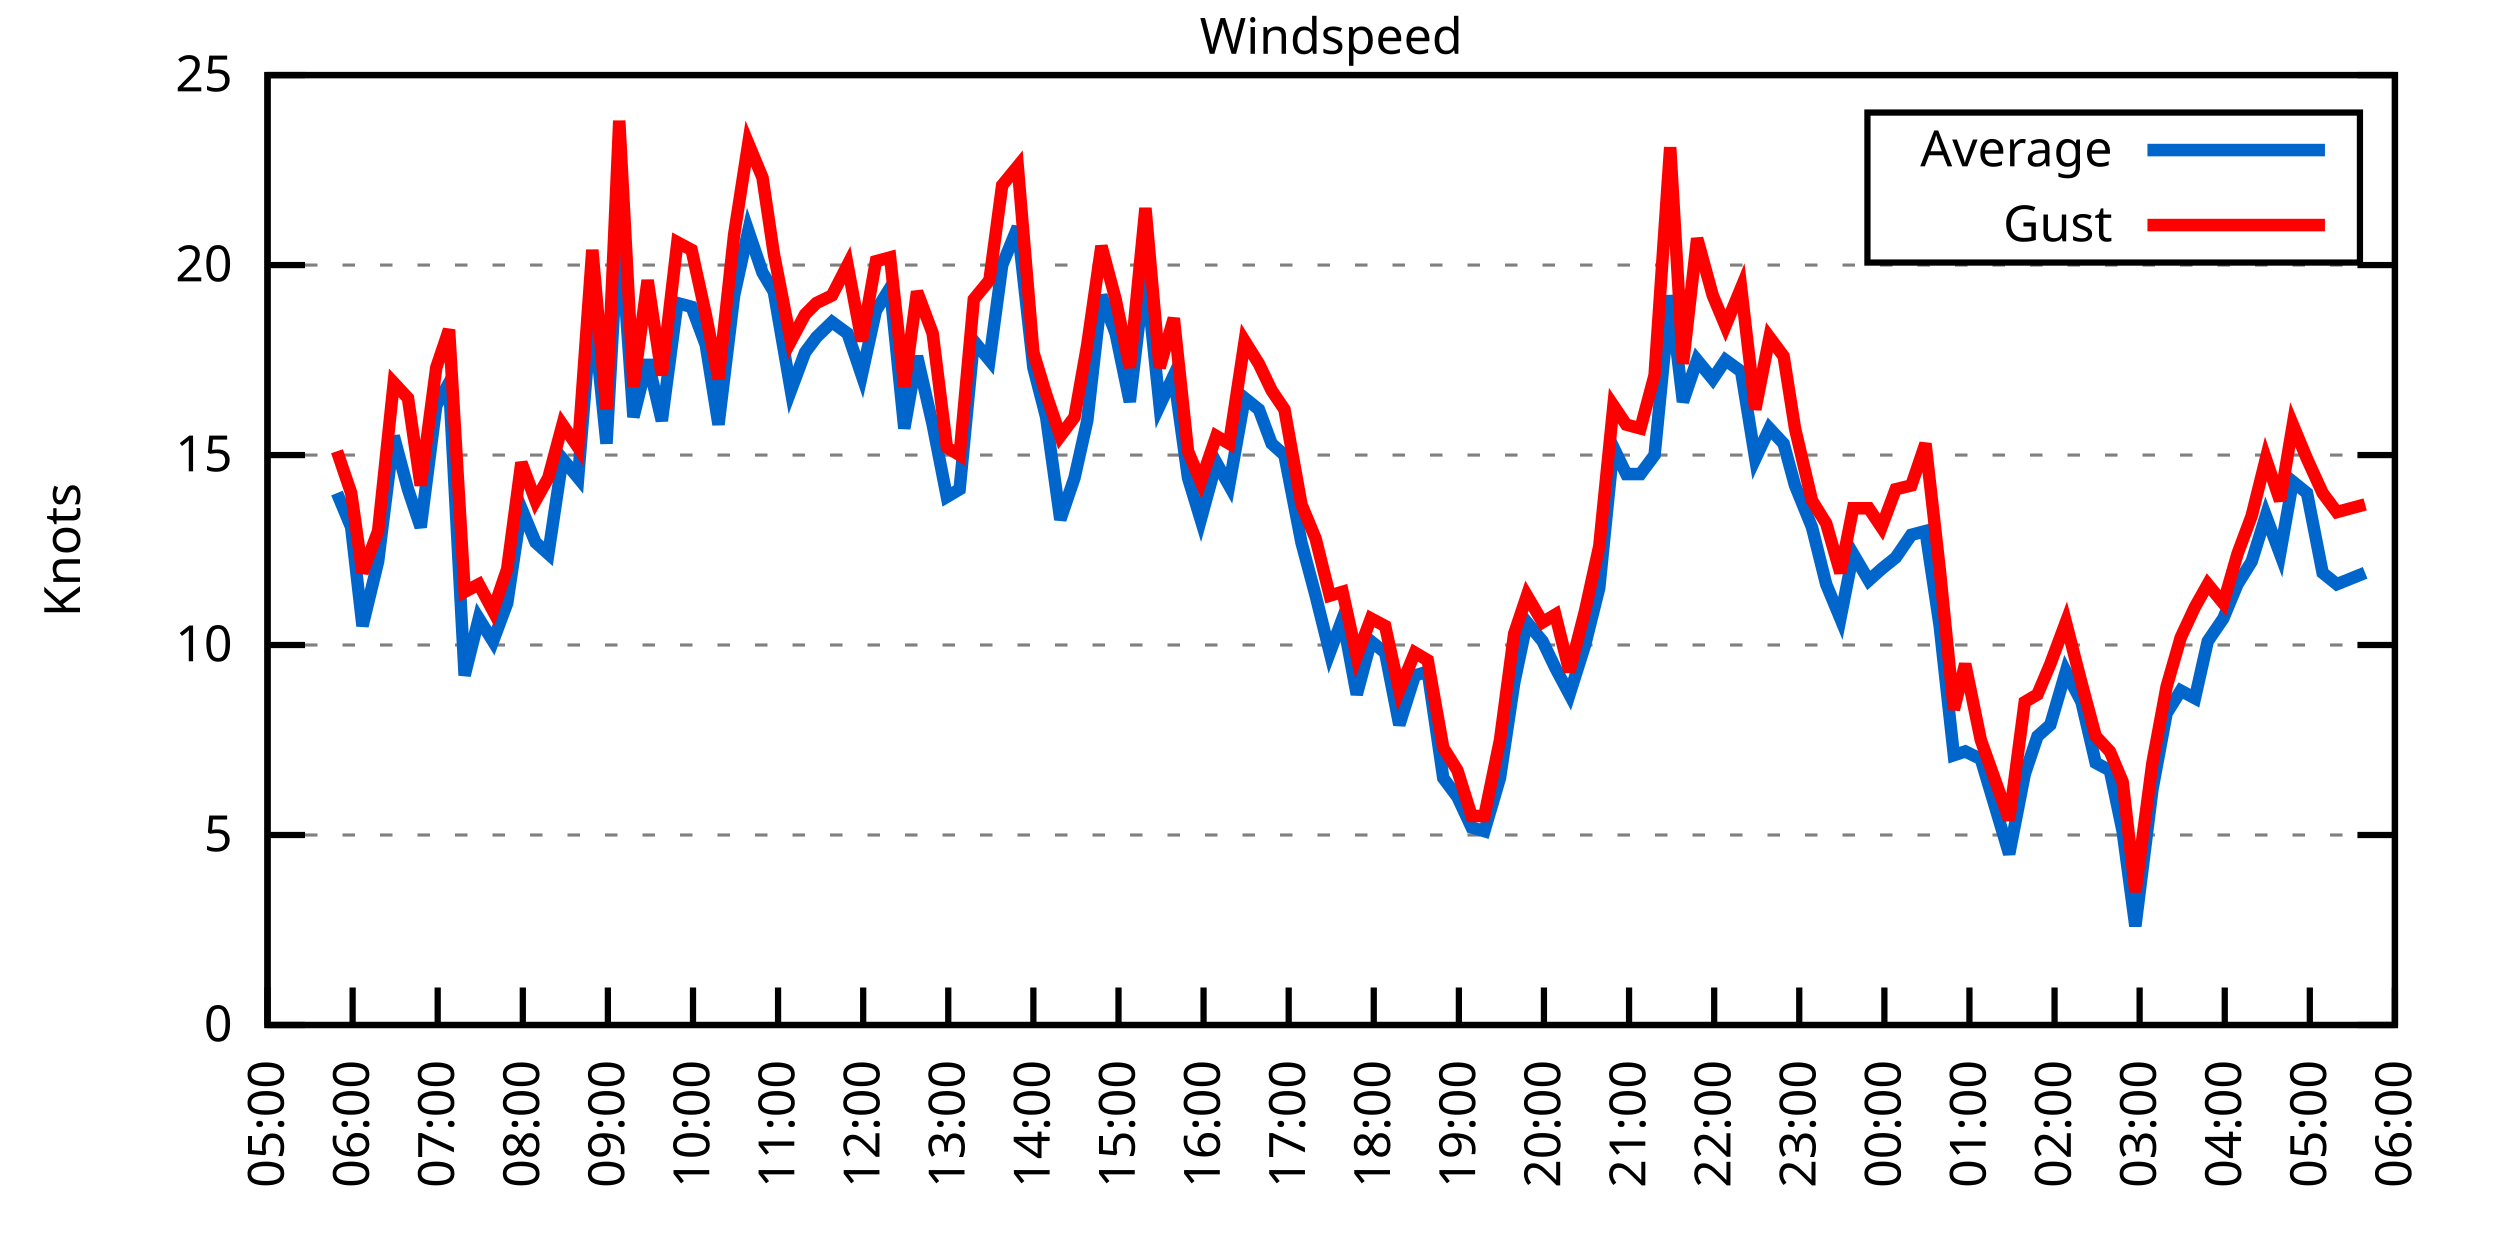
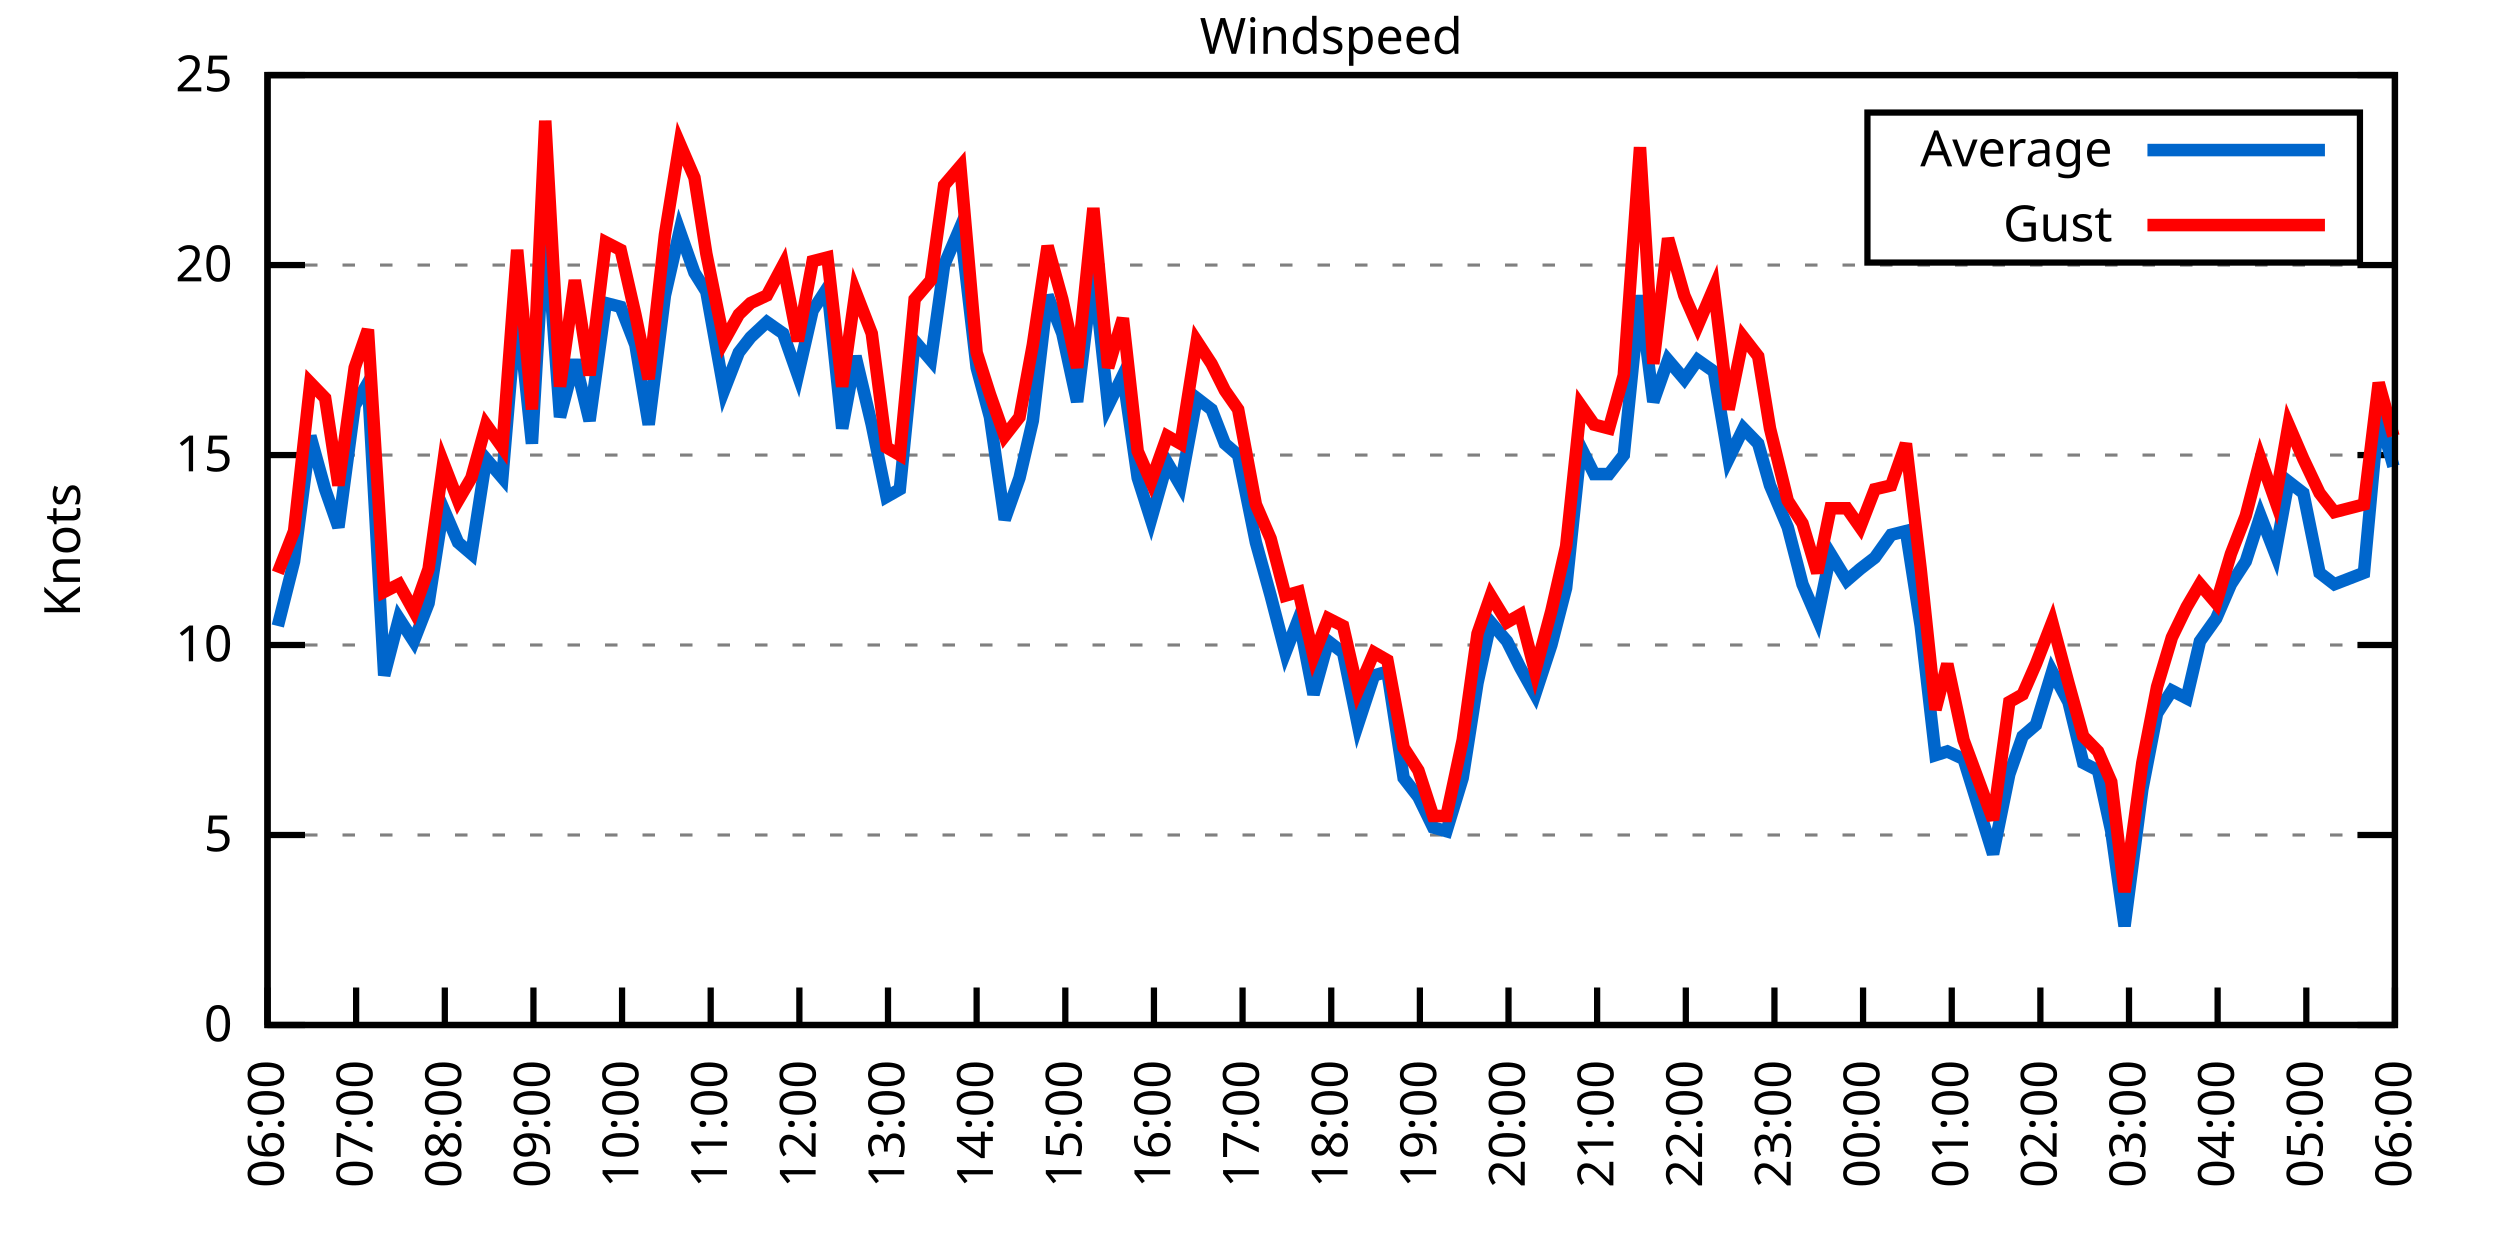
<svg xmlns="http://www.w3.org/2000/svg" xmlns:xlink="http://www.w3.org/1999/xlink" width="400" height="200" viewBox="0 0 400 200">
  <g id="gnuplot_canvas">
    <rect x="0" y="0" width="400" height="200" fill="none" />
    <defs>
      <circle id="gpDot" r="0.5" stroke-width="0.5" stroke="currentColor" />
      <path id="gpPt0" stroke-width="0.333" stroke="currentColor" d="M-1,0 h2 M0,-1 v2" />
      <path id="gpPt1" stroke-width="0.333" stroke="currentColor" d="M-1,-1 L1,1 M1,-1 L-1,1" />
      <path id="gpPt2" stroke-width="0.333" stroke="currentColor" d="M-1,0 L1,0 M0,-1 L0,1 M-1,-1 L1,1 M-1,1 L1,-1" />
      <rect id="gpPt3" stroke-width="0.333" stroke="currentColor" x="-1" y="-1" width="2" height="2" />
      <rect id="gpPt4" stroke-width="0.333" stroke="currentColor" fill="currentColor" x="-1" y="-1" width="2" height="2" />
      <circle id="gpPt5" stroke-width="0.333" stroke="currentColor" cx="0" cy="0" r="1" />
      <use xlink:href="#gpPt5" id="gpPt6" fill="currentColor" stroke="none" />
      <path id="gpPt7" stroke-width="0.333" stroke="currentColor" d="M0,-1.33 L-1.33,0.67 L1.33,0.67 z" />
      <use xlink:href="#gpPt7" id="gpPt8" fill="currentColor" stroke="none" />
      <use xlink:href="#gpPt7" id="gpPt9" stroke="currentColor" transform="rotate(180)" />
      <use xlink:href="#gpPt9" id="gpPt10" fill="currentColor" stroke="none" />
      <use xlink:href="#gpPt3" id="gpPt11" stroke="currentColor" transform="rotate(45)" />
      <use xlink:href="#gpPt11" id="gpPt12" fill="currentColor" stroke="none" />
      <path id="gpPt13" stroke-width="0.333" stroke="currentColor" d="M0,1.330 L1.265,0.411 L0.782,-1.067 L-0.782,-1.076 L-1.265,0.411 z" />
      <use xlink:href="#gpPt13" id="gpPt14" fill="currentColor" stroke="none" />
      <filter id="textbox" filterUnits="objectBoundingBox" x="0" y="0" height="1" width="1">
        <feFlood flood-color="white" flood-opacity="1" result="bgnd" />
        <feComposite in="SourceGraphic" in2="bgnd" operator="atop" />
      </filter>
      <filter id="greybox" filterUnits="objectBoundingBox" x="0" y="0" height="1" width="1">
        <feFlood flood-color="lightgrey" flood-opacity="1" result="grey" />
        <feComposite in="SourceGraphic" in2="grey" operator="atop" />
      </filter>
    </defs>
    <g fill="none" color="white" stroke="currentColor" stroke-width="1.00" stroke-linecap="butt" stroke-linejoin="miter">
</g>
    <g fill="none" color="black" stroke="currentColor" stroke-width="1.00" stroke-linecap="butt" stroke-linejoin="miter">
      <g stroke="none" shape-rendering="crispEdges">
        <polygon fill="rgb(255, 255, 255)" points="42.80,164.00 383.18,164.00 383.18,12.02 42.80,12.02 " />
      </g>
    </g>
    <g fill="none" color="black" stroke="currentColor" stroke-width="1.00" stroke-linecap="butt" stroke-linejoin="miter">
</g>
    <g fill="none" color="black" stroke="black" stroke-width="0.50" stroke-linecap="butt" stroke-linejoin="miter">
</g>
    <g fill="none" color="gray" stroke="currentColor" stroke-width="0.50" stroke-linecap="butt" stroke-linejoin="miter">
      <path stroke="gray" stroke-dasharray="2,4" class="gridline" d="M42.80,164.00 L383.19,164.00  " />
    </g>
    <g fill="none" color="gray" stroke="gray" stroke-width="1.00" stroke-linecap="butt" stroke-linejoin="miter">
</g>
    <g fill="none" color="black" stroke="currentColor" stroke-width="1.00" stroke-linecap="butt" stroke-linejoin="miter">
      <path stroke="black" d="M42.80,164.00 L48.80,164.00 M383.19,164.00 L377.19,164.00  " />
      <g transform="translate(37.20,166.60)" stroke="none" fill="black" font-family="Sans" font-size="8.00" text-anchor="end">
        <text>
          <tspan font-family="Sans"> 0</tspan>
        </text>
      </g>
    </g>
    <g fill="none" color="black" stroke="currentColor" stroke-width="1.00" stroke-linecap="butt" stroke-linejoin="miter">
</g>
    <g fill="none" color="black" stroke="black" stroke-width="0.50" stroke-linecap="butt" stroke-linejoin="miter">
</g>
    <g fill="none" color="gray" stroke="currentColor" stroke-width="0.50" stroke-linecap="butt" stroke-linejoin="miter">
      <path stroke="gray" stroke-dasharray="2,4" class="gridline" d="M42.80,133.60 L383.19,133.60  " />
    </g>
    <g fill="none" color="gray" stroke="gray" stroke-width="1.00" stroke-linecap="butt" stroke-linejoin="miter">
</g>
    <g fill="none" color="black" stroke="currentColor" stroke-width="1.00" stroke-linecap="butt" stroke-linejoin="miter">
      <path stroke="black" d="M42.80,133.60 L48.80,133.60 M383.19,133.60 L377.19,133.60  " />
      <g transform="translate(37.20,136.20)" stroke="none" fill="black" font-family="Sans" font-size="8.00" text-anchor="end">
        <text>
          <tspan font-family="Sans"> 5</tspan>
        </text>
      </g>
    </g>
    <g fill="none" color="black" stroke="currentColor" stroke-width="1.00" stroke-linecap="butt" stroke-linejoin="miter">
</g>
    <g fill="none" color="black" stroke="black" stroke-width="0.50" stroke-linecap="butt" stroke-linejoin="miter">
</g>
    <g fill="none" color="gray" stroke="currentColor" stroke-width="0.50" stroke-linecap="butt" stroke-linejoin="miter">
      <path stroke="gray" stroke-dasharray="2,4" class="gridline" d="M42.80,103.20 L383.19,103.20  " />
    </g>
    <g fill="none" color="gray" stroke="gray" stroke-width="1.00" stroke-linecap="butt" stroke-linejoin="miter">
</g>
    <g fill="none" color="black" stroke="currentColor" stroke-width="1.00" stroke-linecap="butt" stroke-linejoin="miter">
      <path stroke="black" d="M42.80,103.20 L48.80,103.20 M383.19,103.20 L377.19,103.20  " />
      <g transform="translate(37.20,105.80)" stroke="none" fill="black" font-family="Sans" font-size="8.00" text-anchor="end">
        <text>
          <tspan font-family="Sans"> 10</tspan>
        </text>
      </g>
    </g>
    <g fill="none" color="black" stroke="currentColor" stroke-width="1.00" stroke-linecap="butt" stroke-linejoin="miter">
</g>
    <g fill="none" color="black" stroke="black" stroke-width="0.50" stroke-linecap="butt" stroke-linejoin="miter">
</g>
    <g fill="none" color="gray" stroke="currentColor" stroke-width="0.50" stroke-linecap="butt" stroke-linejoin="miter">
      <path stroke="gray" stroke-dasharray="2,4" class="gridline" d="M42.80,72.81 L383.19,72.81  " />
    </g>
    <g fill="none" color="gray" stroke="gray" stroke-width="1.00" stroke-linecap="butt" stroke-linejoin="miter">
</g>
    <g fill="none" color="black" stroke="currentColor" stroke-width="1.00" stroke-linecap="butt" stroke-linejoin="miter">
      <path stroke="black" d="M42.80,72.81 L48.80,72.81 M383.19,72.81 L377.19,72.81  " />
      <g transform="translate(37.20,75.41)" stroke="none" fill="black" font-family="Sans" font-size="8.00" text-anchor="end">
        <text>
          <tspan font-family="Sans"> 15</tspan>
        </text>
      </g>
    </g>
    <g fill="none" color="black" stroke="currentColor" stroke-width="1.00" stroke-linecap="butt" stroke-linejoin="miter">
</g>
    <g fill="none" color="black" stroke="black" stroke-width="0.50" stroke-linecap="butt" stroke-linejoin="miter">
</g>
    <g fill="none" color="gray" stroke="currentColor" stroke-width="0.50" stroke-linecap="butt" stroke-linejoin="miter">
      <path stroke="gray" stroke-dasharray="2,4" class="gridline" d="M42.80,42.41 L383.19,42.41  " />
    </g>
    <g fill="none" color="gray" stroke="gray" stroke-width="1.00" stroke-linecap="butt" stroke-linejoin="miter">
</g>
    <g fill="none" color="black" stroke="currentColor" stroke-width="1.00" stroke-linecap="butt" stroke-linejoin="miter">
      <path stroke="black" d="M42.80,42.41 L48.80,42.41 M383.19,42.41 L377.19,42.41  " />
      <g transform="translate(37.20,45.01)" stroke="none" fill="black" font-family="Sans" font-size="8.00" text-anchor="end">
        <text>
          <tspan font-family="Sans"> 20</tspan>
        </text>
      </g>
    </g>
    <g fill="none" color="black" stroke="currentColor" stroke-width="1.00" stroke-linecap="butt" stroke-linejoin="miter">
</g>
    <g fill="none" color="black" stroke="black" stroke-width="0.50" stroke-linecap="butt" stroke-linejoin="miter">
</g>
    <g fill="none" color="gray" stroke="currentColor" stroke-width="0.50" stroke-linecap="butt" stroke-linejoin="miter">
      <path stroke="gray" stroke-dasharray="2,4" class="gridline" d="M42.80,12.01 L383.19,12.01  " />
    </g>
    <g fill="none" color="gray" stroke="gray" stroke-width="1.00" stroke-linecap="butt" stroke-linejoin="miter">
</g>
    <g fill="none" color="black" stroke="currentColor" stroke-width="1.00" stroke-linecap="butt" stroke-linejoin="miter">
      <path stroke="black" d="M42.80,12.01 L48.80,12.01 M383.19,12.01 L377.19,12.01  " />
      <g transform="translate(37.20,14.61)" stroke="none" fill="black" font-family="Sans" font-size="8.00" text-anchor="end">
        <text>
          <tspan font-family="Sans"> 25</tspan>
        </text>
      </g>
    </g>
    <g fill="none" color="black" stroke="currentColor" stroke-width="1.00" stroke-linecap="butt" stroke-linejoin="miter">
      <path stroke="black" d="M42.80,164.00 L42.80,158.00  " />
      <g transform="translate(45.40,169.60) rotate(270.00)" stroke="none" fill="black" font-family="Sans" font-size="8.00" text-anchor="end">
        <text>
-           <tspan font-family="Sans">05:00</tspan>
-         </text>
-       </g>
-     </g>
-     <g fill="none" color="black" stroke="currentColor" stroke-width="1.00" stroke-linecap="butt" stroke-linejoin="miter">
-       <path stroke="black" d="M56.42,164.00 L56.42,158.00  " />
-       <g transform="translate(59.02,169.60) rotate(270.00)" stroke="none" fill="black" font-family="Sans" font-size="8.00" text-anchor="end">
-         <text>
          <tspan font-family="Sans">06:00</tspan>
        </text>
      </g>
    </g>
    <g fill="none" color="black" stroke="currentColor" stroke-width="1.00" stroke-linecap="butt" stroke-linejoin="miter">
-       <path stroke="black" d="M70.03,164.00 L70.03,158.00  " />
-       <g transform="translate(72.63,169.60) rotate(270.00)" stroke="none" fill="black" font-family="Sans" font-size="8.00" text-anchor="end">
+       <path stroke="black" d="M56.98,164.00 L56.98,158.00  " />
+       <g transform="translate(59.58,169.60) rotate(270.00)" stroke="none" fill="black" font-family="Sans" font-size="8.00" text-anchor="end">
        <text>
          <tspan font-family="Sans">07:00</tspan>
        </text>
      </g>
    </g>
    <g fill="none" color="black" stroke="currentColor" stroke-width="1.00" stroke-linecap="butt" stroke-linejoin="miter">
-       <path stroke="black" d="M83.65,164.00 L83.65,158.00  " />
-       <g transform="translate(86.25,169.60) rotate(270.00)" stroke="none" fill="black" font-family="Sans" font-size="8.00" text-anchor="end">
+       <path stroke="black" d="M71.17,164.00 L71.17,158.00  " />
+       <g transform="translate(73.77,169.60) rotate(270.00)" stroke="none" fill="black" font-family="Sans" font-size="8.00" text-anchor="end">
        <text>
          <tspan font-family="Sans">08:00</tspan>
        </text>
      </g>
    </g>
    <g fill="none" color="black" stroke="currentColor" stroke-width="1.00" stroke-linecap="butt" stroke-linejoin="miter">
-       <path stroke="black" d="M97.26,164.00 L97.26,158.00  " />
-       <g transform="translate(99.86,169.60) rotate(270.00)" stroke="none" fill="black" font-family="Sans" font-size="8.00" text-anchor="end">
+       <path stroke="black" d="M85.35,164.00 L85.35,158.00  " />
+       <g transform="translate(87.95,169.60) rotate(270.00)" stroke="none" fill="black" font-family="Sans" font-size="8.00" text-anchor="end">
        <text>
          <tspan font-family="Sans">09:00</tspan>
        </text>
      </g>
    </g>
    <g fill="none" color="black" stroke="currentColor" stroke-width="1.00" stroke-linecap="butt" stroke-linejoin="miter">
-       <path stroke="black" d="M110.88,164.00 L110.88,158.00  " />
-       <g transform="translate(113.48,169.60) rotate(270.00)" stroke="none" fill="black" font-family="Sans" font-size="8.00" text-anchor="end">
+       <path stroke="black" d="M99.53,164.00 L99.53,158.00  " />
+       <g transform="translate(102.13,169.60) rotate(270.00)" stroke="none" fill="black" font-family="Sans" font-size="8.00" text-anchor="end">
        <text>
          <tspan font-family="Sans">10:00</tspan>
        </text>
      </g>
    </g>
    <g fill="none" color="black" stroke="currentColor" stroke-width="1.00" stroke-linecap="butt" stroke-linejoin="miter">
-       <path stroke="black" d="M124.49,164.00 L124.49,158.00  " />
-       <g transform="translate(127.09,169.60) rotate(270.00)" stroke="none" fill="black" font-family="Sans" font-size="8.00" text-anchor="end">
+       <path stroke="black" d="M113.71,164.00 L113.71,158.00  " />
+       <g transform="translate(116.31,169.60) rotate(270.00)" stroke="none" fill="black" font-family="Sans" font-size="8.00" text-anchor="end">
        <text>
          <tspan font-family="Sans">11:00</tspan>
        </text>
      </g>
    </g>
    <g fill="none" color="black" stroke="currentColor" stroke-width="1.00" stroke-linecap="butt" stroke-linejoin="miter">
-       <path stroke="black" d="M138.11,164.00 L138.11,158.00  " />
-       <g transform="translate(140.71,169.60) rotate(270.00)" stroke="none" fill="black" font-family="Sans" font-size="8.00" text-anchor="end">
+       <path stroke="black" d="M127.90,164.00 L127.90,158.00  " />
+       <g transform="translate(130.50,169.60) rotate(270.00)" stroke="none" fill="black" font-family="Sans" font-size="8.00" text-anchor="end">
        <text>
          <tspan font-family="Sans">12:00</tspan>
        </text>
      </g>
    </g>
    <g fill="none" color="black" stroke="currentColor" stroke-width="1.00" stroke-linecap="butt" stroke-linejoin="miter">
-       <path stroke="black" d="M151.72,164.00 L151.72,158.00  " />
-       <g transform="translate(154.32,169.60) rotate(270.00)" stroke="none" fill="black" font-family="Sans" font-size="8.00" text-anchor="end">
+       <path stroke="black" d="M142.08,164.00 L142.08,158.00  " />
+       <g transform="translate(144.68,169.60) rotate(270.00)" stroke="none" fill="black" font-family="Sans" font-size="8.00" text-anchor="end">
        <text>
          <tspan font-family="Sans">13:00</tspan>
        </text>
      </g>
    </g>
    <g fill="none" color="black" stroke="currentColor" stroke-width="1.00" stroke-linecap="butt" stroke-linejoin="miter">
-       <path stroke="black" d="M165.34,164.00 L165.34,158.00  " />
-       <g transform="translate(167.94,169.60) rotate(270.00)" stroke="none" fill="black" font-family="Sans" font-size="8.00" text-anchor="end">
+       <path stroke="black" d="M156.26,164.00 L156.26,158.00  " />
+       <g transform="translate(158.86,169.60) rotate(270.00)" stroke="none" fill="black" font-family="Sans" font-size="8.00" text-anchor="end">
        <text>
          <tspan font-family="Sans">14:00</tspan>
        </text>
      </g>
    </g>
    <g fill="none" color="black" stroke="currentColor" stroke-width="1.00" stroke-linecap="butt" stroke-linejoin="miter">
-       <path stroke="black" d="M178.96,164.00 L178.96,158.00  " />
-       <g transform="translate(181.56,169.60) rotate(270.00)" stroke="none" fill="black" font-family="Sans" font-size="8.00" text-anchor="end">
+       <path stroke="black" d="M170.45,164.00 L170.45,158.00  " />
+       <g transform="translate(173.05,169.60) rotate(270.00)" stroke="none" fill="black" font-family="Sans" font-size="8.00" text-anchor="end">
        <text>
          <tspan font-family="Sans">15:00</tspan>
        </text>
      </g>
    </g>
    <g fill="none" color="black" stroke="currentColor" stroke-width="1.00" stroke-linecap="butt" stroke-linejoin="miter">
-       <path stroke="black" d="M192.57,164.00 L192.57,158.00  " />
-       <g transform="translate(195.17,169.60) rotate(270.00)" stroke="none" fill="black" font-family="Sans" font-size="8.00" text-anchor="end">
+       <path stroke="black" d="M184.63,164.00 L184.63,158.00  " />
+       <g transform="translate(187.23,169.60) rotate(270.00)" stroke="none" fill="black" font-family="Sans" font-size="8.00" text-anchor="end">
        <text>
          <tspan font-family="Sans">16:00</tspan>
        </text>
      </g>
    </g>
    <g fill="none" color="black" stroke="currentColor" stroke-width="1.00" stroke-linecap="butt" stroke-linejoin="miter">
-       <path stroke="black" d="M206.19,164.00 L206.19,158.00  " />
-       <g transform="translate(208.79,169.60) rotate(270.00)" stroke="none" fill="black" font-family="Sans" font-size="8.00" text-anchor="end">
+       <path stroke="black" d="M198.81,164.00 L198.81,158.00  " />
+       <g transform="translate(201.41,169.60) rotate(270.00)" stroke="none" fill="black" font-family="Sans" font-size="8.00" text-anchor="end">
        <text>
          <tspan font-family="Sans">17:00</tspan>
        </text>
      </g>
    </g>
    <g fill="none" color="black" stroke="currentColor" stroke-width="1.00" stroke-linecap="butt" stroke-linejoin="miter">
-       <path stroke="black" d="M219.80,164.00 L219.80,158.00  " />
-       <g transform="translate(222.40,169.60) rotate(270.00)" stroke="none" fill="black" font-family="Sans" font-size="8.00" text-anchor="end">
+       <path stroke="black" d="M213.00,164.00 L213.00,158.00  " />
+       <g transform="translate(215.60,169.60) rotate(270.00)" stroke="none" fill="black" font-family="Sans" font-size="8.00" text-anchor="end">
        <text>
          <tspan font-family="Sans">18:00</tspan>
        </text>
      </g>
    </g>
    <g fill="none" color="black" stroke="currentColor" stroke-width="1.00" stroke-linecap="butt" stroke-linejoin="miter">
-       <path stroke="black" d="M233.42,164.00 L233.42,158.00  " />
-       <g transform="translate(236.02,169.60) rotate(270.00)" stroke="none" fill="black" font-family="Sans" font-size="8.00" text-anchor="end">
+       <path stroke="black" d="M227.18,164.00 L227.18,158.00  " />
+       <g transform="translate(229.78,169.60) rotate(270.00)" stroke="none" fill="black" font-family="Sans" font-size="8.00" text-anchor="end">
        <text>
          <tspan font-family="Sans">19:00</tspan>
        </text>
      </g>
    </g>
    <g fill="none" color="black" stroke="currentColor" stroke-width="1.00" stroke-linecap="butt" stroke-linejoin="miter">
-       <path stroke="black" d="M247.03,164.00 L247.03,158.00  " />
-       <g transform="translate(249.63,169.60) rotate(270.00)" stroke="none" fill="black" font-family="Sans" font-size="8.00" text-anchor="end">
+       <path stroke="black" d="M241.36,164.00 L241.36,158.00  " />
+       <g transform="translate(243.96,169.60) rotate(270.00)" stroke="none" fill="black" font-family="Sans" font-size="8.00" text-anchor="end">
        <text>
          <tspan font-family="Sans">20:00</tspan>
        </text>
      </g>
    </g>
    <g fill="none" color="black" stroke="currentColor" stroke-width="1.00" stroke-linecap="butt" stroke-linejoin="miter">
-       <path stroke="black" d="M260.65,164.00 L260.65,158.00  " />
-       <g transform="translate(263.25,169.60) rotate(270.00)" stroke="none" fill="black" font-family="Sans" font-size="8.00" text-anchor="end">
+       <path stroke="black" d="M255.54,164.00 L255.54,158.00  " />
+       <g transform="translate(258.14,169.60) rotate(270.00)" stroke="none" fill="black" font-family="Sans" font-size="8.00" text-anchor="end">
        <text>
          <tspan font-family="Sans">21:00</tspan>
        </text>
      </g>
    </g>
    <g fill="none" color="black" stroke="currentColor" stroke-width="1.00" stroke-linecap="butt" stroke-linejoin="miter">
-       <path stroke="black" d="M274.27,164.00 L274.27,158.00  " />
-       <g transform="translate(276.87,169.60) rotate(270.00)" stroke="none" fill="black" font-family="Sans" font-size="8.00" text-anchor="end">
+       <path stroke="black" d="M269.73,164.00 L269.73,158.00  " />
+       <g transform="translate(272.33,169.60) rotate(270.00)" stroke="none" fill="black" font-family="Sans" font-size="8.00" text-anchor="end">
        <text>
          <tspan font-family="Sans">22:00</tspan>
        </text>
      </g>
    </g>
    <g fill="none" color="black" stroke="currentColor" stroke-width="1.00" stroke-linecap="butt" stroke-linejoin="miter">
-       <path stroke="black" d="M287.88,164.00 L287.88,158.00  " />
-       <g transform="translate(290.48,169.60) rotate(270.00)" stroke="none" fill="black" font-family="Sans" font-size="8.00" text-anchor="end">
+       <path stroke="black" d="M283.91,164.00 L283.91,158.00  " />
+       <g transform="translate(286.51,169.60) rotate(270.00)" stroke="none" fill="black" font-family="Sans" font-size="8.00" text-anchor="end">
        <text>
          <tspan font-family="Sans">23:00</tspan>
        </text>
      </g>
    </g>
    <g fill="none" color="black" stroke="currentColor" stroke-width="1.00" stroke-linecap="butt" stroke-linejoin="miter">
-       <path stroke="black" d="M301.50,164.00 L301.50,158.00  " />
-       <g transform="translate(304.10,169.60) rotate(270.00)" stroke="none" fill="black" font-family="Sans" font-size="8.00" text-anchor="end">
+       <path stroke="black" d="M298.09,164.00 L298.09,158.00  " />
+       <g transform="translate(300.69,169.60) rotate(270.00)" stroke="none" fill="black" font-family="Sans" font-size="8.00" text-anchor="end">
        <text>
          <tspan font-family="Sans">00:00</tspan>
        </text>
      </g>
    </g>
    <g fill="none" color="black" stroke="currentColor" stroke-width="1.00" stroke-linecap="butt" stroke-linejoin="miter">
-       <path stroke="black" d="M315.11,164.00 L315.11,158.00  " />
-       <g transform="translate(317.71,169.60) rotate(270.00)" stroke="none" fill="black" font-family="Sans" font-size="8.00" text-anchor="end">
+       <path stroke="black" d="M312.28,164.00 L312.28,158.00  " />
+       <g transform="translate(314.88,169.60) rotate(270.00)" stroke="none" fill="black" font-family="Sans" font-size="8.00" text-anchor="end">
        <text>
          <tspan font-family="Sans">01:00</tspan>
        </text>
      </g>
    </g>
    <g fill="none" color="black" stroke="currentColor" stroke-width="1.00" stroke-linecap="butt" stroke-linejoin="miter">
-       <path stroke="black" d="M328.73,164.00 L328.73,158.00  " />
-       <g transform="translate(331.33,169.60) rotate(270.00)" stroke="none" fill="black" font-family="Sans" font-size="8.00" text-anchor="end">
+       <path stroke="black" d="M326.46,164.00 L326.46,158.00  " />
+       <g transform="translate(329.06,169.60) rotate(270.00)" stroke="none" fill="black" font-family="Sans" font-size="8.00" text-anchor="end">
        <text>
          <tspan font-family="Sans">02:00</tspan>
        </text>
      </g>
    </g>
    <g fill="none" color="black" stroke="currentColor" stroke-width="1.00" stroke-linecap="butt" stroke-linejoin="miter">
-       <path stroke="black" d="M342.34,164.00 L342.34,158.00  " />
-       <g transform="translate(344.94,169.60) rotate(270.00)" stroke="none" fill="black" font-family="Sans" font-size="8.00" text-anchor="end">
+       <path stroke="black" d="M340.64,164.00 L340.64,158.00  " />
+       <g transform="translate(343.24,169.60) rotate(270.00)" stroke="none" fill="black" font-family="Sans" font-size="8.00" text-anchor="end">
        <text>
          <tspan font-family="Sans">03:00</tspan>
        </text>
      </g>
    </g>
    <g fill="none" color="black" stroke="currentColor" stroke-width="1.00" stroke-linecap="butt" stroke-linejoin="miter">
-       <path stroke="black" d="M355.96,164.00 L355.96,158.00  " />
-       <g transform="translate(358.56,169.60) rotate(270.00)" stroke="none" fill="black" font-family="Sans" font-size="8.00" text-anchor="end">
+       <path stroke="black" d="M354.82,164.00 L354.82,158.00  " />
+       <g transform="translate(357.42,169.60) rotate(270.00)" stroke="none" fill="black" font-family="Sans" font-size="8.00" text-anchor="end">
        <text>
          <tspan font-family="Sans">04:00</tspan>
        </text>
      </g>
    </g>
    <g fill="none" color="black" stroke="currentColor" stroke-width="1.00" stroke-linecap="butt" stroke-linejoin="miter">
-       <path stroke="black" d="M369.57,164.00 L369.57,158.00  " />
-       <g transform="translate(372.17,169.60) rotate(270.00)" stroke="none" fill="black" font-family="Sans" font-size="8.00" text-anchor="end">
+       <path stroke="black" d="M369.01,164.00 L369.01,158.00  " />
+       <g transform="translate(371.61,169.60) rotate(270.00)" stroke="none" fill="black" font-family="Sans" font-size="8.00" text-anchor="end">
        <text>
          <tspan font-family="Sans">05:00</tspan>
        </text>
      </g>
    </g>
    <g fill="none" color="black" stroke="currentColor" stroke-width="1.00" stroke-linecap="butt" stroke-linejoin="miter">
      <path stroke="black" d="M383.19,164.00 L383.19,158.00  " />
      <g transform="translate(385.79,169.60) rotate(270.00)" stroke="none" fill="black" font-family="Sans" font-size="8.00" text-anchor="end">
        <text>
          <tspan font-family="Sans">06:00</tspan>
        </text>
      </g>
    </g>
    <g fill="none" color="black" stroke="currentColor" stroke-width="1.00" stroke-linecap="butt" stroke-linejoin="miter">
</g>
    <g fill="none" color="black" stroke="currentColor" stroke-width="1.00" stroke-linecap="butt" stroke-linejoin="miter">
      <path stroke="black" d="M42.80,12.01 L42.80,164.00 L383.19,164.00 L383.19,12.01 L42.80,12.01 Z  " />
    </g>
    <g fill="none" color="black" stroke="currentColor" stroke-width="1.00" stroke-linecap="butt" stroke-linejoin="miter">
</g>
    <g fill="none" color="black" stroke="currentColor" stroke-width="1.00" stroke-linecap="butt" stroke-linejoin="miter">
      <path stroke="black" d="M298.79,42.01 L298.79,18.01 L377.59,18.01 L377.59,42.01 L298.79,42.01 Z  " />
    </g>
    <g id="Windspeed_plot_1">
      <g fill="none" color="white" stroke="black" stroke-width="2.00" stroke-linecap="butt" stroke-linejoin="miter">
</g>
      <g fill="none" color="black" stroke="currentColor" stroke-width="2.00" stroke-linecap="butt" stroke-linejoin="miter">
        <g transform="translate(337.99,26.61)" stroke="none" fill="black" font-family="Sans" font-size="8.00" text-anchor="end">
          <text>
            <tspan font-family="Sans">Average</tspan>
          </text>
        </g>
      </g>
      <g fill="none" color="black" stroke="currentColor" stroke-width="2.00" stroke-linecap="butt" stroke-linejoin="miter">
-         <path stroke="rgb(  0, 102, 204)" d="M343.59,24.01 L371.99,24.01 M53.92,78.89 L56.19,84.36 L58.00,100.16 L60.50,89.83 L63.00,69.77 L65.27,78.28   L67.31,84.36 L69.80,64.90 L71.85,61.25 L74.34,108.07 L76.61,98.95 L78.88,102.60 L81.15,96.52 L83.42,81.32   L85.69,86.79 L87.73,88.61 L90.00,73.41 L92.50,76.45 L94.77,48.49 L97.04,70.98 L99.08,34.50 L101.35,66.73   L103.62,57.61 L105.89,67.33 L108.38,48.49 L110.65,49.10 L112.92,55.18 L114.96,67.94 L117.46,47.27 L119.73,36.94   L122.00,43.62 L123.81,46.66 L126.54,62.47 L128.81,56.39 L130.62,53.96 L133.12,51.53 L135.61,53.35 L137.88,60.04   L140.15,49.70 L142.42,46.06 L144.69,68.55 L146.73,57.00 L149.23,67.94 L151.50,79.49 L153.54,78.28 L155.81,54.57   L158.31,57.61 L160.35,42.41 L162.84,36.33 L165.34,58.82 L167.38,66.73 L169.65,83.14 L171.92,76.45 L173.96,67.33   L176.23,47.27 L178.50,53.35 L180.77,64.29 L183.27,43.02 L185.54,64.90 L187.81,60.04 L190.08,76.45 L192.12,83.14   L194.61,74.02 L196.66,77.67 L199.15,63.69 L201.42,65.51 L203.46,70.98 L205.51,72.81 L208.23,86.79 L210.50,95.30   L212.77,104.42 L214.81,98.95 L217.08,111.11 L219.35,102.60 L221.62,104.42 L223.89,115.97 L226.38,108.07 L228.43,107.46   L230.92,124.48 L233.19,127.52 L235.46,132.39 L237.50,132.99 L240.00,124.48 L242.27,109.28 L244.31,99.56 L246.81,102.60   L248.85,106.85 L251.12,111.11 L253.61,103.20 L255.88,94.08 L258.15,71.59 L260.20,75.85 L262.47,75.85 L264.73,72.81   L267.23,47.27 L269.27,64.29 L271.54,57.61 L274.04,60.65 L276.08,57.61 L278.58,59.43 L280.85,73.41 L283.12,68.55   L285.38,70.98 L287.20,77.67 L289.92,84.36 L292.19,93.48 L294.46,98.95 L296.50,88.61 L299.00,92.87 L301.04,91.04   L303.31,89.22 L305.81,85.57 L308.08,84.97 L310.35,100.16 L312.62,120.83 L314.43,120.23 L316.93,121.44 L321.47,136.64   L323.96,123.87 L326.00,117.80 L328.05,115.97 L330.54,107.46 L333.04,112.32 L335.31,122.05 L337.58,123.27 L339.62,132.99   L341.66,148.19 L344.39,126.31 L346.65,114.15 L348.92,110.50 L351.19,111.72 L353.24,102.60 L355.73,98.95 L358.00,93.48   L360.27,89.83 L362.54,82.53 L364.81,88.61 L366.85,77.06 L369.12,78.89 L371.62,91.65 L373.89,93.48 L378.42,91.65    " />
+         <path stroke="rgb(  0, 102, 204)" d="M343.59,24.01 L371.99,24.01 M44.45,100.16 L47.05,89.83 L49.66,69.77 L52.02,78.28 L54.15,84.36 L56.75,64.90   L58.87,61.25 L61.47,108.07 L63.84,98.95 L66.20,102.60 L68.57,96.52 L70.93,81.32 L73.29,86.79 L75.42,88.61   L77.78,73.41 L80.38,76.45 L82.75,48.49 L85.11,70.98 L87.24,34.50 L89.60,66.73 L91.97,57.61 L94.33,67.33   L96.93,48.49 L99.30,49.10 L101.66,55.18 L103.79,67.94 L106.39,47.27 L108.75,36.94 L111.11,43.62 L113.01,46.66   L115.84,62.47 L118.21,56.39 L120.10,53.96 L122.70,51.53 L125.30,53.35 L127.66,60.04 L130.02,49.70 L132.39,46.06   L134.75,68.55 L136.88,57.00 L139.48,67.94 L141.84,79.49 L143.97,78.28 L146.34,54.57 L148.94,57.61 L151.06,42.41   L153.66,36.33 L156.26,58.82 L158.39,66.73 L160.75,83.14 L163.12,76.45 L165.25,67.33 L167.61,47.27 L169.97,53.35   L172.34,64.29 L174.94,43.02 L177.30,64.90 L179.67,60.04 L182.03,76.45 L184.16,83.14 L186.76,74.02 L188.88,77.67   L191.48,63.69 L193.85,65.51 L195.98,70.98 L198.10,72.81 L200.94,86.79 L203.30,95.30 L205.67,104.42 L207.79,98.95   L210.16,111.11 L212.52,102.60 L214.89,104.42 L217.25,115.97 L219.85,108.07 L221.98,107.46 L224.58,124.48 L226.94,127.52   L229.31,132.39 L231.43,132.99 L234.03,124.48 L236.40,109.28 L238.52,99.56 L241.12,102.60 L243.25,106.85 L245.62,111.11   L248.22,103.20 L250.58,94.08 L252.94,71.59 L255.07,75.85 L257.43,75.85 L259.80,72.81 L262.40,47.27 L264.53,64.29   L266.89,57.61 L269.49,60.65 L271.62,57.61 L274.22,59.43 L276.58,73.41 L278.95,68.55 L281.31,70.98 L283.20,77.67   L286.04,84.36 L288.40,93.48 L290.76,98.95 L292.89,88.61 L295.49,92.87 L297.62,91.04 L299.98,89.22 L302.58,85.57   L304.95,84.97 L307.31,100.16 L309.68,120.83 L311.57,120.23 L314.17,121.44 L318.89,136.64 L321.49,123.87 L323.62,117.80   L325.75,115.97 L328.35,107.46 L330.95,112.32 L333.31,122.05 L335.68,123.27 L337.80,132.99 L339.93,148.19 L342.77,126.31   L345.13,114.15 L347.50,110.50 L349.86,111.72 L351.99,102.60 L354.59,98.95 L356.95,93.48 L359.32,89.83 L361.68,82.53   L364.04,88.61 L366.17,77.06 L368.53,78.89 L371.13,91.65 L373.50,93.48 L378.23,91.65 L380.59,66.12 L382.95,74.63    " />
      </g>
    </g>
    <g id="Windspeed_plot_2">
      <g fill="none" color="black" stroke="currentColor" stroke-width="2.00" stroke-linecap="butt" stroke-linejoin="miter">
        <g transform="translate(337.99,38.61)" stroke="none" fill="black" font-family="Sans" font-size="8.00" text-anchor="end">
          <text>
            <tspan font-family="Sans">Gust</tspan>
          </text>
        </g>
      </g>
      <g fill="none" color="black" stroke="currentColor" stroke-width="2.00" stroke-linecap="butt" stroke-linejoin="miter">
-         <path stroke="rgb(255,   0,   0)" d="M343.59,36.01 L371.99,36.01 M53.92,72.20 L56.19,78.89 L58.00,91.65 L60.50,84.97 L63.00,61.25 L65.27,63.69   L67.31,77.67 L69.80,58.82 L71.85,52.74 L74.34,94.69 L76.61,93.48 L78.88,97.73 L81.15,91.04 L83.42,74.02   L85.69,80.10 L87.73,76.45 L90.00,67.94 L92.50,71.59 L94.77,39.98 L97.04,65.51 L99.08,19.31 L101.35,61.86   L103.62,44.84 L105.89,60.04 L108.38,38.76 L110.65,39.98 L112.92,50.31 L114.96,60.65 L117.46,37.54 L119.73,22.95   L122.00,28.42 L123.81,40.58 L126.54,54.57 L128.81,50.31 L130.62,48.49 L133.12,47.27 L135.61,42.41 L137.88,54.57   L140.15,41.80 L142.42,41.19 L144.69,61.86 L146.73,46.66 L149.23,53.35 L151.50,71.59 L153.54,72.81 L155.81,47.88   L158.31,44.84 L160.35,29.64 L162.84,26.60 L165.34,56.39 L167.38,63.08 L169.65,69.77 L171.92,66.73 L173.96,55.18   L176.23,39.37 L178.50,47.88 L180.77,58.82 L183.27,33.29 L185.54,58.82 L187.81,50.92 L190.08,72.20 L192.12,77.06   L194.61,69.77 L196.66,70.98 L199.15,54.57 L201.42,58.21 L203.46,62.47 L205.51,65.51 L208.23,80.71 L210.50,86.18   L212.77,95.30 L214.81,94.69 L217.08,105.03 L219.35,98.95 L221.62,100.16 L223.89,110.50 L226.38,104.42 L228.43,105.64   L230.92,119.62 L233.19,123.27 L235.46,130.56 L237.50,130.56 L240.00,118.40 L242.27,101.38 L244.31,95.30 L246.81,99.56   L248.85,98.34 L251.12,107.46 L253.61,97.73 L255.88,87.40 L258.15,64.90 L260.20,67.94 L262.47,68.55 L264.73,60.04   L267.23,23.56 L269.27,58.21 L271.54,38.15 L274.04,47.27 L276.08,52.14 L278.58,46.06 L280.85,65.51 L283.12,53.96   L285.38,57.00 L287.20,68.55 L289.92,80.10 L292.19,83.75 L294.46,91.65 L296.50,81.32 L299.00,81.32 L301.04,84.36   L303.31,78.28 L305.81,77.67 L308.08,70.98 L310.35,91.04 L312.62,113.54 L314.43,106.24 L316.93,118.40 L321.47,131.17   L323.96,112.32 L326.00,111.11 L328.05,106.24 L330.54,99.56 L333.04,109.28 L335.31,117.80 L337.58,120.23 L339.62,125.09   L341.66,142.72 L344.39,122.05 L346.65,109.89 L348.92,101.99 L351.19,97.12 L353.24,93.48 L355.73,96.52 L358.00,88.61   L360.27,82.53 L362.54,73.41 L364.81,80.10 L366.85,67.94 L369.12,73.41 L371.62,78.89 L373.89,81.93 L378.42,80.71    " />
+         <path stroke="rgb(255,   0,   0)" d="M343.59,36.01 L371.99,36.01 M44.45,91.65 L47.05,84.97 L49.66,61.25 L52.02,63.69 L54.15,77.67 L56.75,58.82   L58.87,52.74 L61.47,94.69 L63.84,93.48 L66.20,97.73 L68.57,91.04 L70.93,74.02 L73.29,80.10 L75.42,76.45   L77.78,67.94 L80.38,71.59 L82.75,39.98 L85.11,65.51 L87.24,19.31 L89.60,61.86 L91.97,44.84 L94.33,60.04   L96.93,38.76 L99.30,39.98 L101.66,50.31 L103.79,60.65 L106.39,37.54 L108.75,22.95 L111.11,28.42 L113.01,40.58   L115.84,54.57 L118.21,50.31 L120.10,48.49 L122.70,47.27 L125.30,42.41 L127.66,54.57 L130.02,41.80 L132.39,41.19   L134.75,61.86 L136.88,46.66 L139.48,53.35 L141.84,71.59 L143.97,72.81 L146.34,47.88 L148.94,44.84 L151.06,29.64   L153.66,26.60 L156.26,56.39 L158.39,63.08 L160.75,69.77 L163.12,66.73 L165.25,55.18 L167.61,39.37 L169.97,47.88   L172.34,58.82 L174.94,33.29 L177.30,58.82 L179.67,50.92 L182.03,72.20 L184.16,77.06 L186.76,69.77 L188.88,70.98   L191.48,54.57 L193.85,58.21 L195.98,62.47 L198.10,65.51 L200.94,80.71 L203.30,86.18 L205.67,95.30 L207.79,94.69   L210.16,105.03 L212.52,98.95 L214.89,100.16 L217.25,110.50 L219.85,104.42 L221.98,105.64 L224.58,119.62 L226.94,123.27   L229.31,130.56 L231.43,130.56 L234.03,118.40 L236.40,101.38 L238.52,95.30 L241.12,99.56 L243.25,98.34 L245.62,107.46   L248.22,97.73 L250.58,87.40 L252.94,64.90 L255.07,67.94 L257.43,68.55 L259.80,60.04 L262.40,23.56 L264.53,58.21   L266.89,38.15 L269.49,47.27 L271.62,52.14 L274.22,46.06 L276.58,65.51 L278.95,53.96 L281.31,57.00 L283.20,68.55   L286.04,80.10 L288.40,83.75 L290.76,91.65 L292.89,81.32 L295.49,81.32 L297.62,84.36 L299.98,78.28 L302.58,77.67   L304.95,70.98 L307.31,91.04 L309.68,113.54 L311.57,106.24 L314.17,118.40 L318.89,131.17 L321.49,112.32 L323.62,111.11   L325.75,106.24 L328.35,99.56 L330.95,109.28 L333.31,117.80 L335.68,120.23 L337.80,125.09 L339.93,142.72 L342.77,122.05   L345.13,109.89 L347.50,101.99 L349.86,97.12 L351.99,93.48 L354.59,96.52 L356.95,88.61 L359.32,82.53 L361.68,73.41   L364.04,80.10 L366.17,67.94 L368.53,73.41 L371.13,78.89 L373.50,81.93 L378.23,80.71 L380.59,61.25 L382.95,69.77    " />
      </g>
    </g>
    <g fill="none" color="black" stroke="currentColor" stroke-width="2.00" stroke-linecap="butt" stroke-linejoin="miter">
</g>
    <g fill="none" color="black" stroke="black" stroke-width="1.00" stroke-linecap="butt" stroke-linejoin="miter">
</g>
    <g fill="none" color="black" stroke="currentColor" stroke-width="1.00" stroke-linecap="butt" stroke-linejoin="miter">
      <path stroke="black" d="M42.80,12.01 L42.80,164.00 L383.19,164.00 L383.19,12.01 L42.80,12.01 Z  " />
      <g transform="translate(12.80,88.01) rotate(270.00)" stroke="none" fill="black" font-family="Sans" font-size="8.00" text-anchor="middle">
        <text>
          <tspan font-family="Sans">Knots</tspan>
        </text>
      </g>
    </g>
    <g fill="none" color="black" stroke="currentColor" stroke-width="1.00" stroke-linecap="butt" stroke-linejoin="miter">
</g>
    <g fill="none" color="black" stroke="currentColor" stroke-width="1.00" stroke-linecap="butt" stroke-linejoin="miter">
      <g transform="translate(212.99,8.61)" stroke="none" fill="black" font-family="Sans" font-size="8.00" text-anchor="middle">
        <text>
          <tspan font-family="Sans">Windspeed</tspan>
        </text>
      </g>
    </g>
    <g fill="none" color="black" stroke="currentColor" stroke-width="1.00" stroke-linecap="butt" stroke-linejoin="miter">
</g>
  </g>
</svg>
